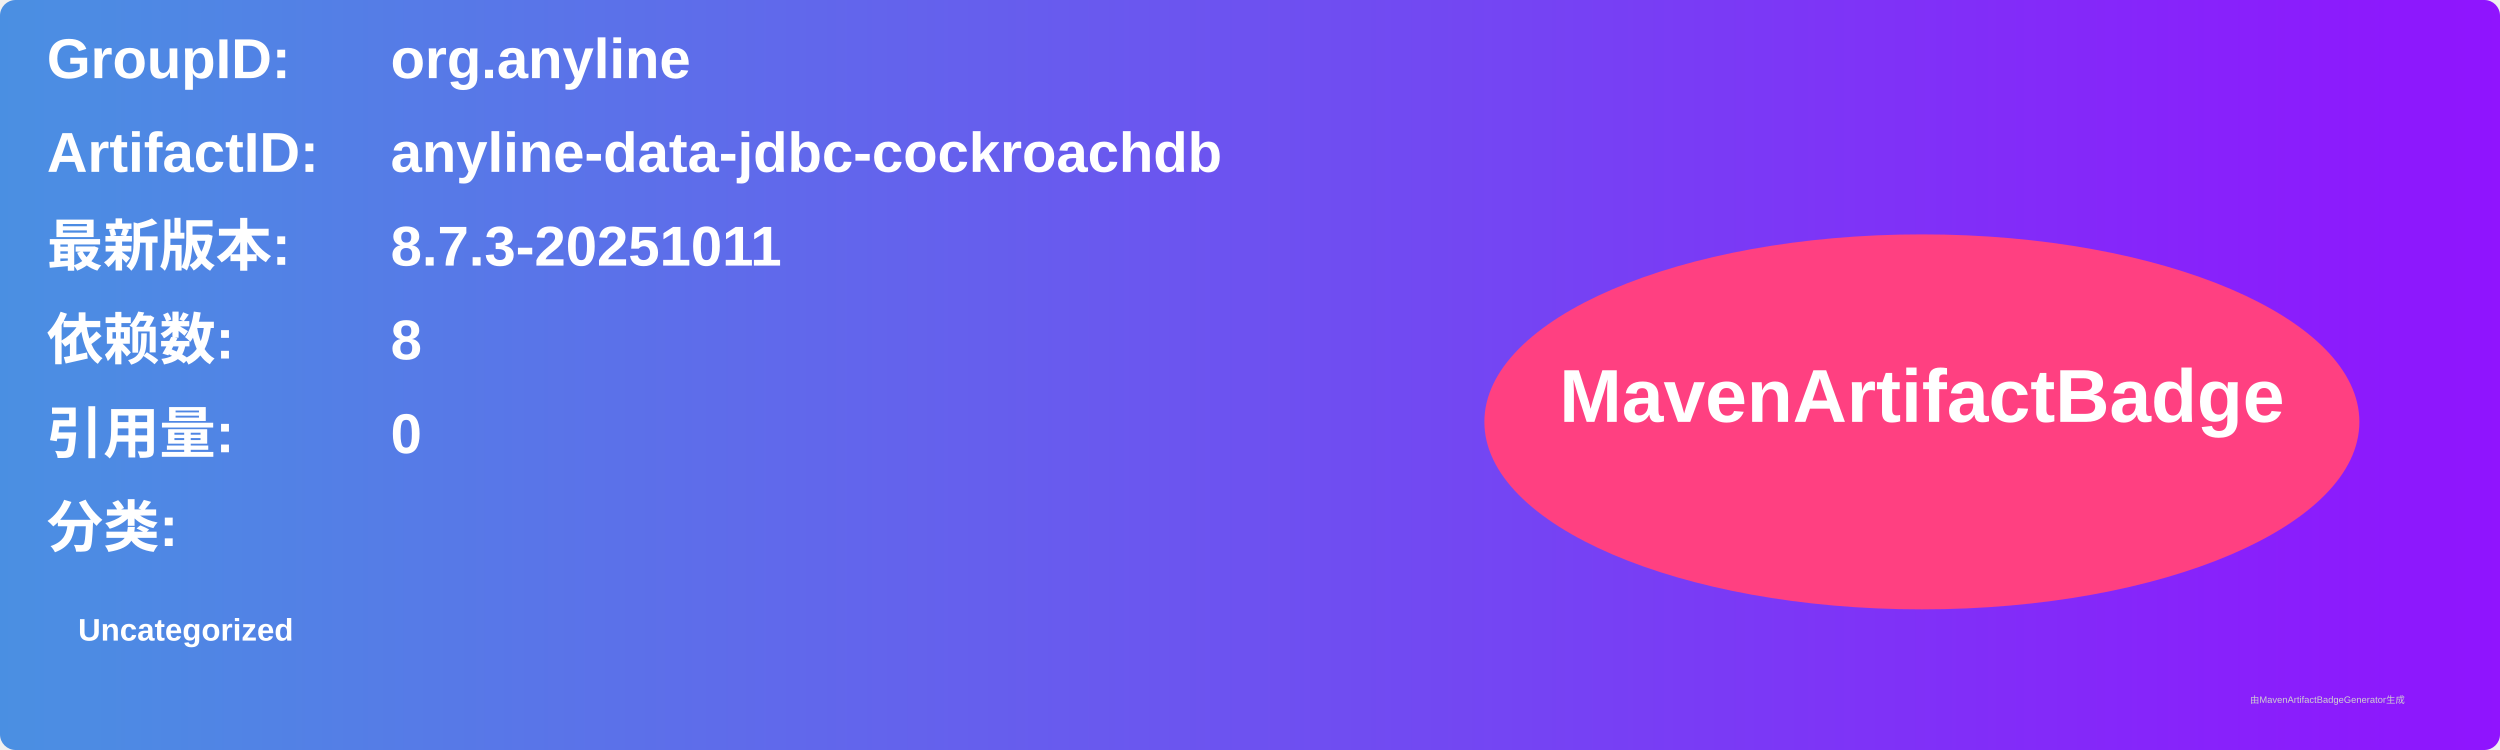
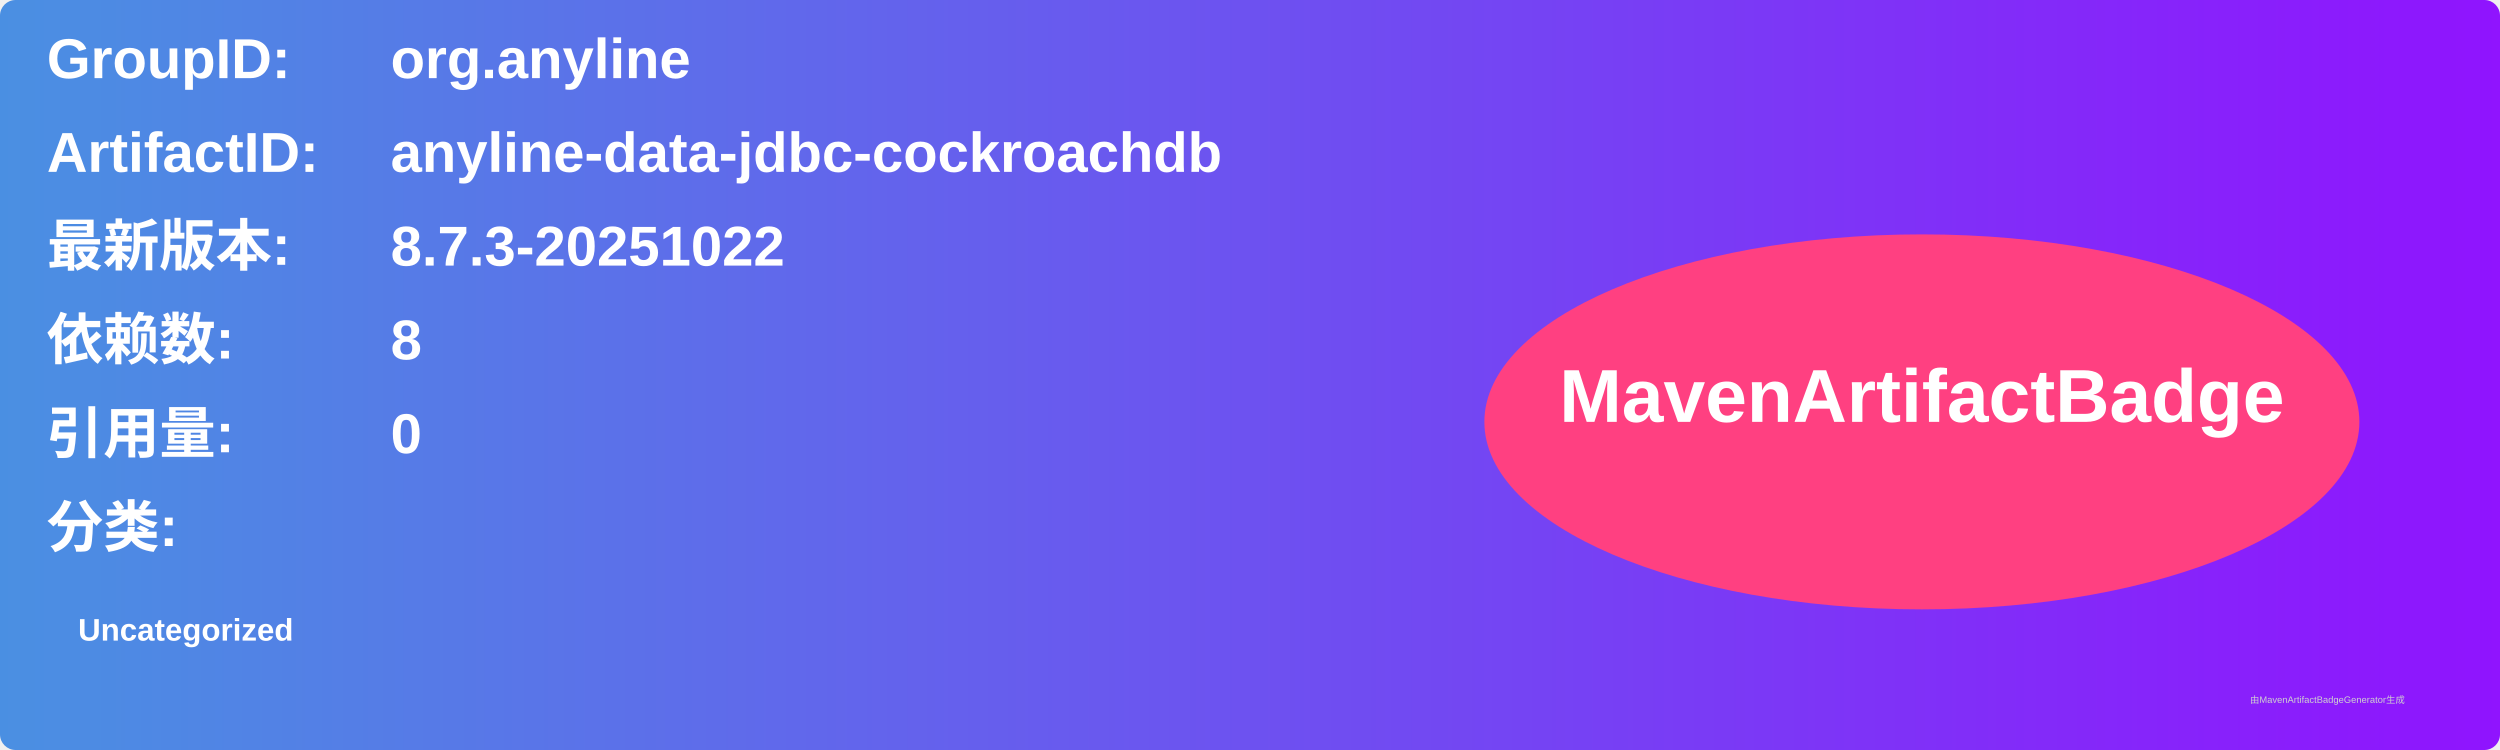
<svg xmlns="http://www.w3.org/2000/svg" width="800" height="240" viewBox="0 0 800 240">
  <linearGradient id="grad" x1="0%" y1="0%" x2="100%" y2="0%">
    <stop offset="0%" stop-color="#4a90e2" />
    <stop offset="100%" stop-color="#9013fe" />
  </linearGradient>
  <rect width="100%" height="100%" rx="5" ry="5" fill="url(#grad)" />
  <g transform="translate(15, 15)">
    <text x="0" y="10" font-family="Arial" font-size="18" fill="white" font-weight="bold" width="260">GroupID:</text>
    <text x="110" y="10" font-family="Arial" font-size="18" fill="white" font-weight="bold" width="460">org.anyline</text>
    <text x="0" y="40" font-family="Arial" font-size="18" fill="white" font-weight="bold" width="260">ArtifactID:</text>
    <text x="110" y="40" font-family="Arial" font-size="18" fill="white" font-weight="bold" width="460">anyline-data-jdbc-cockroachdb</text>
    <text x="0" y="70" font-family="Arial" font-size="18" fill="white" font-weight="bold">最新版本:</text>
    <text x="110" y="70" font-family="Arial" font-size="18" fill="white" font-weight="bold">
-       <tspan font-weight="bold">8.7.3-20251011</tspan>
+       <tspan font-weight="bold">8.7.3-20251022</tspan>
    </text>
    <text x="0" y="100" font-family="Arial" font-size="18" fill="white" font-weight="bold">依赖数: </text>
    <text x="110" y="100" font-family="Arial" font-size="18" fill="white">
      <tspan font-weight="bold">8</tspan>
    </text>
    <text x="0" y="130" font-family="Arial" font-size="18" fill="white" font-weight="bold">引用量: </text>
    <text x="110" y="130" font-family="Arial" font-size="18" fill="white">
      <tspan font-weight="bold">0</tspan>
    </text>
    <text x="0" y="160" font-family="Arial" font-size="18" fill="white" font-weight="bold">分类:</text>
    <text x="10" y="190" font-family="Arial" font-size="10" fill="white">
      <tspan font-weight="bold">Uncategorized</tspan>
    </text>
    <ellipse cx="600" cy="120" rx="140" ry="60" fill="#ff4081" />
    <text x="600" y="120" text-anchor="middle" font-family="Arial" font-size="24" fill="white" font-weight="bold">MavenArtifactBadge</text>
  </g>
  <text x="720" y="225" font-family="Arial" font-size="3" fill="#d0d0d0">由MavenArtifactBadgeGenerator生成</text>
</svg>
